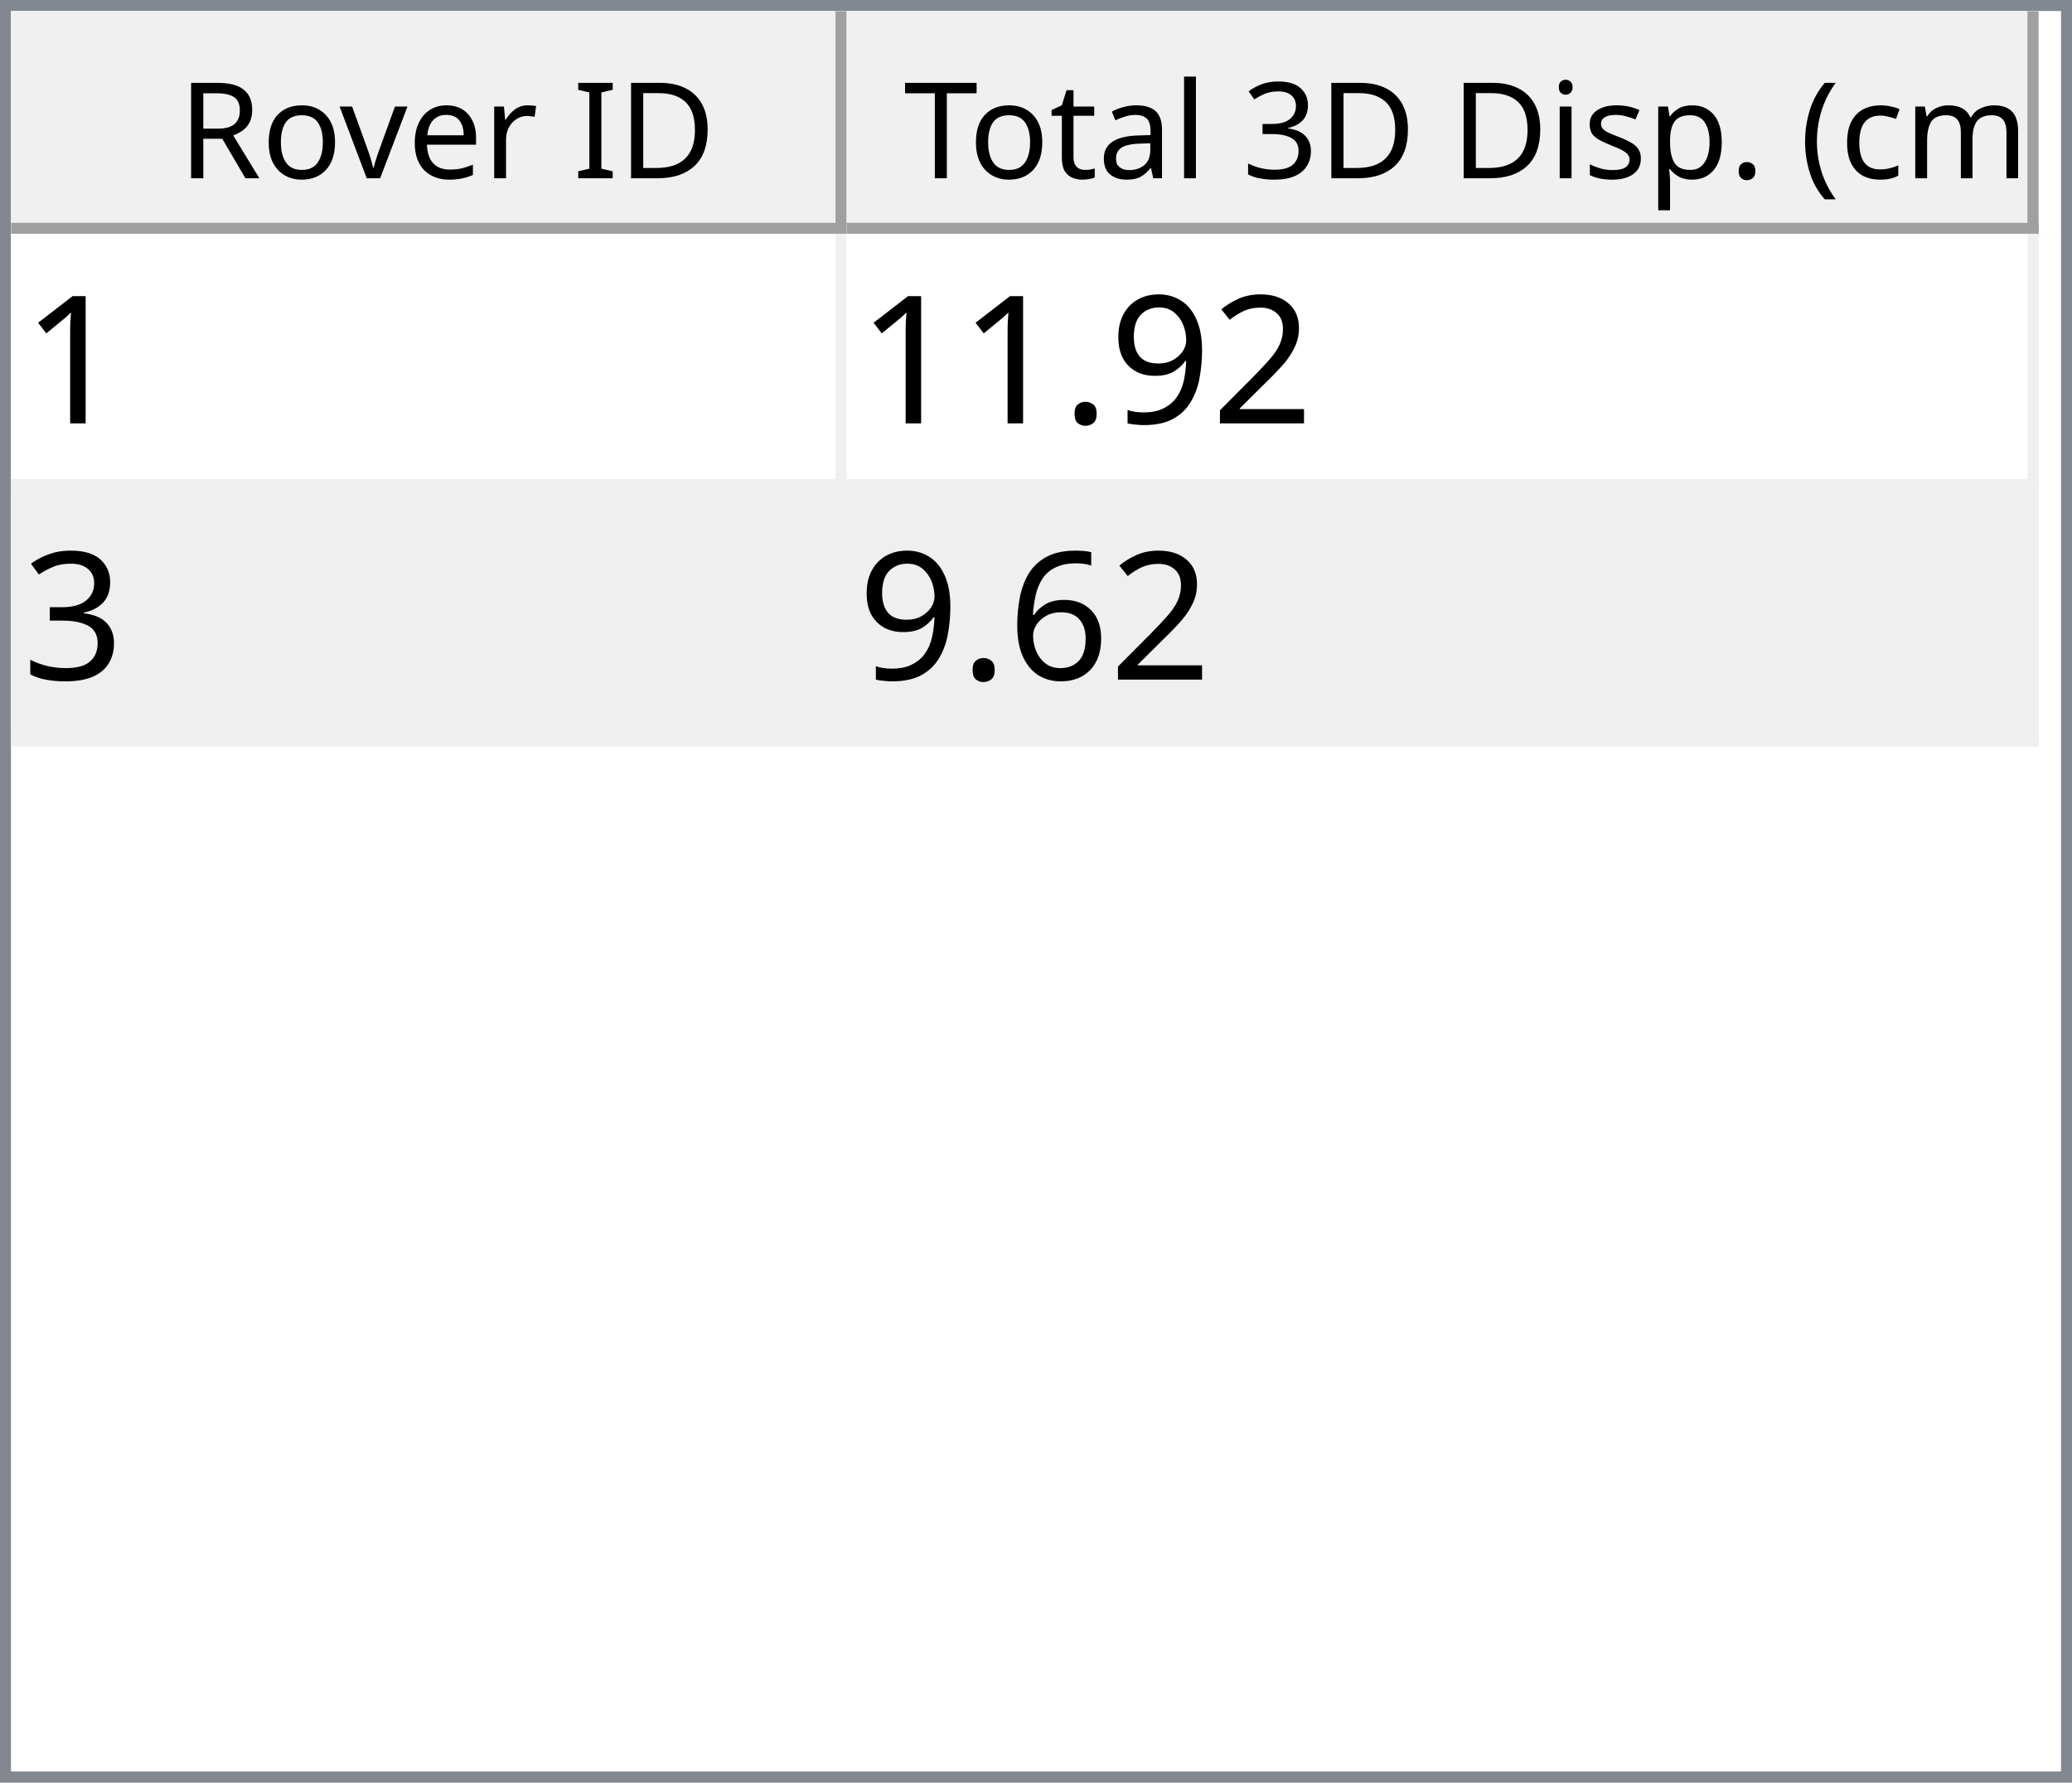
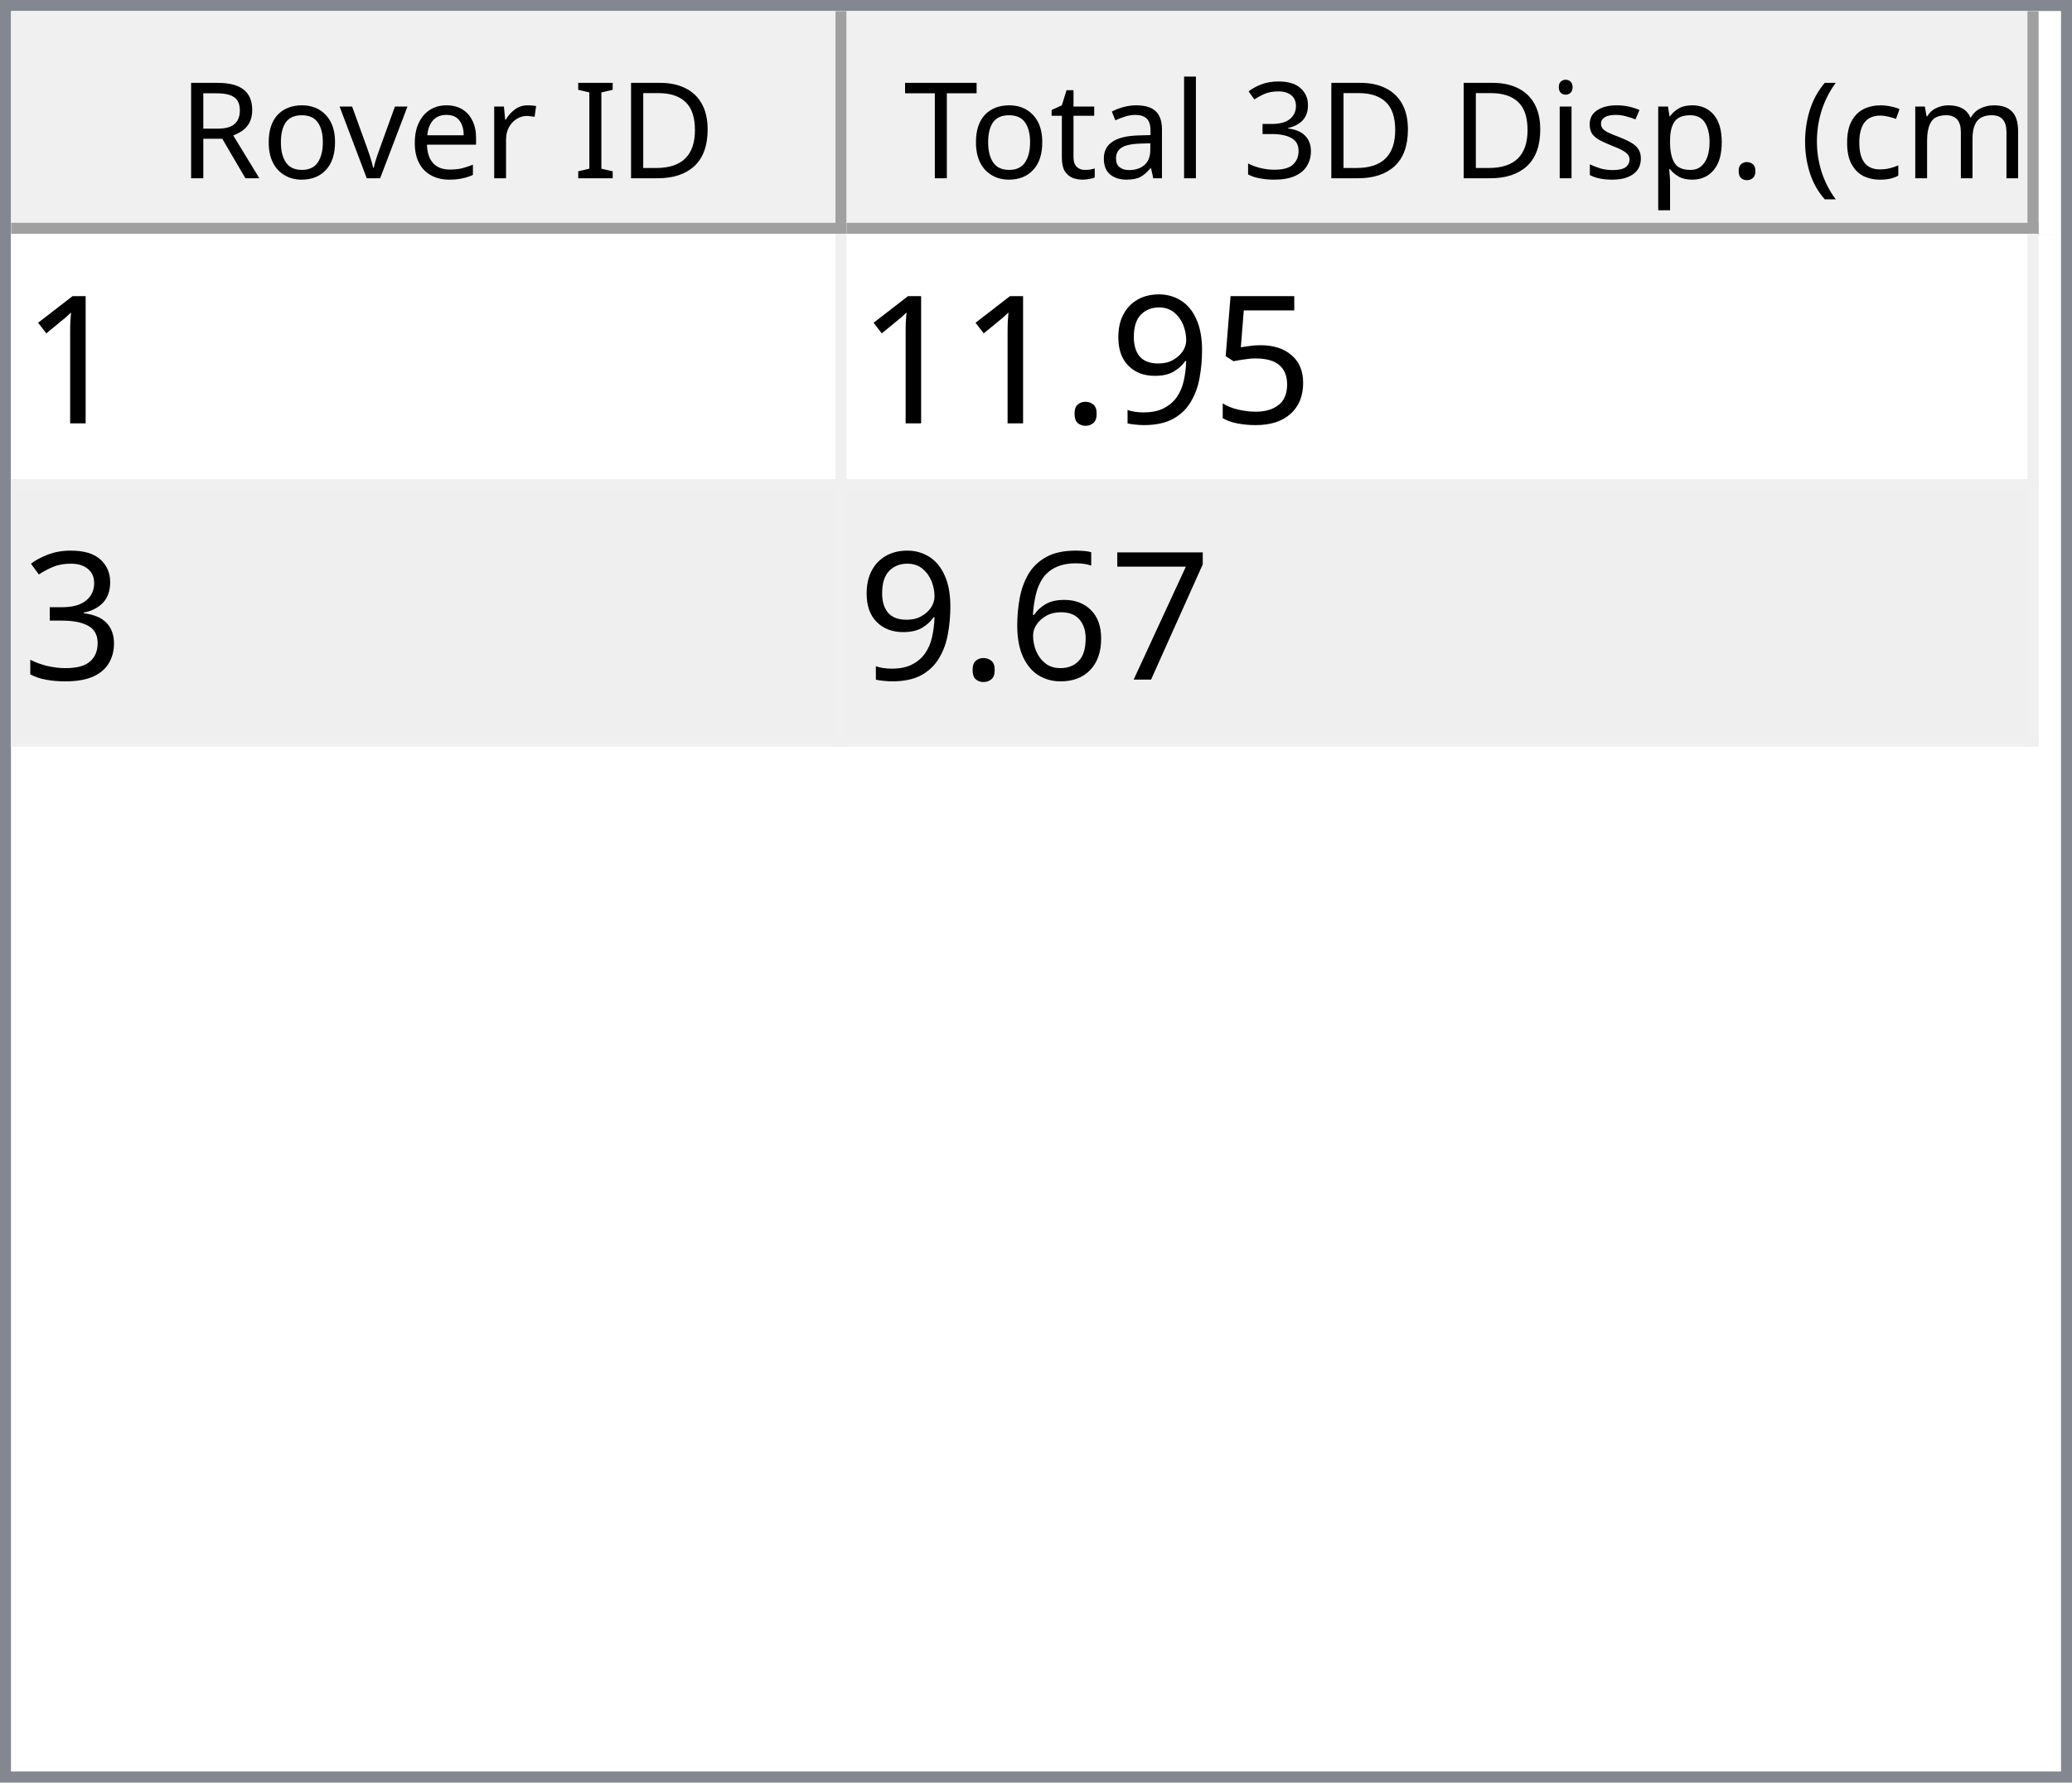
<svg xmlns="http://www.w3.org/2000/svg" style="fill-opacity:1; color-rendering:auto; color-interpolation:auto; text-rendering:auto; stroke:black; stroke-linecap:square; stroke-miterlimit:10; shape-rendering:auto; stroke-opacity:1; fill:black; stroke-dasharray:none; font-weight:normal; stroke-width:1; font-family:'Dialog'; font-style:normal; stroke-linejoin:miter; font-size:12px; stroke-dashoffset:0; image-rendering:auto;" width="186" height="160">
  <defs id="genericDefs" />
  <g>
    <defs id="defs1">
      <clipPath clipPathUnits="userSpaceOnUse" id="clipPath1">
        <path d="M0 0 L186 0 L186 160 L0 160 L0 0 Z" />
      </clipPath>
      <clipPath clipPathUnits="userSpaceOnUse" id="clipPath2">
        <path d="M0 0 L0 160 L186 160 L186 0 Z" />
      </clipPath>
      <clipPath clipPathUnits="userSpaceOnUse" id="clipPath3">
        <path d="M0 0 L0 20 L184 20 L184 0 Z" />
      </clipPath>
      <clipPath clipPathUnits="userSpaceOnUse" id="clipPath4">
        <path d="M0 0 L0 20 L75 20 L75 0 Z" />
      </clipPath>
      <clipPath clipPathUnits="userSpaceOnUse" id="clipPath5">
        <path d="M1 1 L1 19 L74 19 L74 1 Z" />
      </clipPath>
      <clipPath clipPathUnits="userSpaceOnUse" id="clipPath6">
        <path d="M0 0 L0 18 L73 18 L73 0 Z" />
      </clipPath>
      <clipPath clipPathUnits="userSpaceOnUse" id="clipPath7">
        <path d="M-0.5 -0.5 L-0.5 19.5 L74.5 19.5 L74.5 -0.5 Z" />
      </clipPath>
      <clipPath clipPathUnits="userSpaceOnUse" id="clipPath8">
        <path d="M0 0 L0 20 L107 20 L107 0 Z" />
      </clipPath>
      <clipPath clipPathUnits="userSpaceOnUse" id="clipPath9">
        <path d="M1 1 L1 19 L106 19 L106 1 Z" />
      </clipPath>
      <clipPath clipPathUnits="userSpaceOnUse" id="clipPath10">
        <path d="M0 0 L0 18 L105 18 L105 0 Z" />
      </clipPath>
      <clipPath clipPathUnits="userSpaceOnUse" id="clipPath11">
        <path d="M-0.5 -0.5 L-0.5 19.5 L106.5 19.5 L106.5 -0.5 Z" />
      </clipPath>
      <clipPath clipPathUnits="userSpaceOnUse" id="clipPath12">
        <path d="M0 0 L0 138 L184 138 L184 0 Z" />
      </clipPath>
      <clipPath clipPathUnits="userSpaceOnUse" id="clipPath13">
        <path d="M0 0 L0 46 L182 46 L182 0 Z" />
      </clipPath>
      <clipPath clipPathUnits="userSpaceOnUse" id="clipPath14">
        <path d="M-0.5 -0.5 L-0.5 45.5 L181.5 45.5 L181.5 -0.5 Z" />
      </clipPath>
      <clipPath clipPathUnits="userSpaceOnUse" id="clipPath15">
        <path d="M0 0 L0 22 L74 22 L74 0 Z" />
      </clipPath>
      <clipPath clipPathUnits="userSpaceOnUse" id="clipPath16">
        <path d="M0 0 L0 22 L106 22 L106 0 Z" />
      </clipPath>
      <font horiz-adv-x="64.551" id="font1">
        <font-face ascent="107.91" descent="25.098" units-per-em="100" style="font-style:normal; font-family:Segoe UI; font-weight:normal;" />
        <missing-glyph horiz-adv-x="64.551" d="M8.109 0 L8.109 68.266 L56.453 68.266 L56.453 0 L8.109 0 ZM15.328 7.234 L49.219 7.234 L49.219 61.031 L15.328 61.031 L15.328 7.234 Z" />
        <glyph unicode="D" horiz-adv-x="70.117" d="M9.188 0 L9.188 70.016 L28.516 70.016 Q65.531 70.016 65.531 35.891 Q65.531 19.672 55.25 9.836 Q44.969 0 27.734 0 L9.188 0 ZM17.391 62.594 L17.391 7.422 L27.828 7.422 Q41.609 7.422 49.273 14.797 Q56.938 22.172 56.938 35.688 Q56.938 62.594 28.328 62.594 L17.391 62.594 Z" />
        <glyph unicode="I" horiz-adv-x="26.611" d="M17.391 0 L9.188 0 L9.188 70.016 L17.391 70.016 L17.391 0 Z" />
        <glyph unicode=" " horiz-adv-x="27.393" d="" />
        <glyph unicode="r" horiz-adv-x="34.766" d="M34.188 41.891 Q32.078 43.5 28.125 43.5 Q23 43.5 19.555 38.672 Q16.109 33.844 16.109 25.484 L16.109 0 L8.109 0 L8.109 50 L16.109 50 L16.109 39.703 L16.312 39.703 Q18.016 44.969 21.531 47.922 Q25.047 50.875 29.391 50.875 Q32.516 50.875 34.188 50.203 L34.188 41.891 Z" />
        <glyph unicode="e" horiz-adv-x="52.295" d="M48.297 23 L12.984 23 Q13.188 14.656 17.484 10.109 Q21.781 5.562 29.297 5.562 Q37.75 5.562 44.828 11.141 L44.828 3.609 Q38.234 -1.172 27.391 -1.172 Q16.797 -1.172 10.742 5.641 Q4.688 12.453 4.688 24.812 Q4.688 36.469 11.305 43.82 Q17.922 51.172 27.734 51.172 Q37.547 51.172 42.922 44.828 Q48.297 38.484 48.297 27.203 L48.297 23 ZM40.094 29.781 Q40.047 36.719 36.75 40.578 Q33.453 44.438 27.594 44.438 Q21.922 44.438 17.969 40.383 Q14.016 36.328 13.094 29.781 L40.094 29.781 Z" />
        <glyph unicode="v" horiz-adv-x="47.9" d="M47.406 50 L27.484 0 L19.625 0 L0.688 50 L9.469 50 L22.172 13.672 Q23.578 9.672 23.922 6.688 L24.125 6.688 Q24.609 10.453 25.688 13.484 L38.969 50 L47.406 50 Z" />
        <glyph unicode="o" horiz-adv-x="58.594" d="M29 -1.172 Q17.922 -1.172 11.305 5.836 Q4.688 12.844 4.688 24.422 Q4.688 37.016 11.57 44.094 Q18.453 51.172 30.172 51.172 Q41.359 51.172 47.633 44.289 Q53.906 37.406 53.906 25.203 Q53.906 13.234 47.141 6.031 Q40.375 -1.172 29 -1.172 ZM29.594 44.438 Q21.875 44.438 17.383 39.188 Q12.891 33.938 12.891 24.703 Q12.891 15.828 17.43 10.695 Q21.969 5.562 29.594 5.562 Q37.359 5.562 41.531 10.594 Q45.703 15.625 45.703 24.906 Q45.703 34.281 41.531 39.359 Q37.359 44.438 29.594 44.438 Z" />
        <glyph unicode="R" horiz-adv-x="59.814" d="M59.375 0 L49.609 0 L37.891 19.625 Q36.281 22.359 34.766 24.289 Q33.25 26.219 31.664 27.438 Q30.078 28.656 28.25 29.219 Q26.422 29.781 24.125 29.781 L17.391 29.781 L17.391 0 L9.188 0 L9.188 70.016 L30.078 70.016 Q34.672 70.016 38.555 68.867 Q42.438 67.719 45.289 65.375 Q48.141 63.031 49.758 59.547 Q51.375 56.062 51.375 51.375 Q51.375 47.703 50.273 44.656 Q49.172 41.609 47.148 39.211 Q45.125 36.812 42.266 35.133 Q39.406 33.453 35.844 32.516 L35.844 32.328 Q37.594 31.547 38.891 30.547 Q40.188 29.547 41.359 28.18 Q42.531 26.812 43.68 25.078 Q44.828 23.344 46.234 21.047 L59.375 0 ZM17.391 62.594 L17.391 37.203 L28.516 37.203 Q31.594 37.203 34.203 38.133 Q36.812 39.062 38.719 40.797 Q40.625 42.531 41.703 45.047 Q42.781 47.562 42.781 50.688 Q42.781 56.297 39.141 59.445 Q35.5 62.594 28.609 62.594 L17.391 62.594 Z" />
        <glyph unicode=")" horiz-adv-x="30.176" d="M8.297 -15.922 L1.172 -15.922 Q16.406 2.344 16.406 26.812 Q16.406 51.469 1.078 70.016 L8.297 70.016 Q23.531 52.156 23.531 26.703 Q23.531 1.375 8.297 -15.922 Z" />
        <glyph unicode="m" horiz-adv-x="86.133" d="M79.109 0 L71.094 0 L71.094 28.719 Q71.094 37.016 68.531 40.727 Q65.969 44.438 59.906 44.438 Q54.781 44.438 51.195 39.75 Q47.609 35.062 47.609 28.516 L47.609 0 L39.594 0 L39.594 29.688 Q39.594 44.438 28.219 44.438 Q22.953 44.438 19.531 40.016 Q16.109 35.594 16.109 28.516 L16.109 0 L8.109 0 L8.109 50 L16.109 50 L16.109 42.094 L16.312 42.094 Q21.625 51.172 31.844 51.172 Q36.969 51.172 40.773 48.312 Q44.578 45.453 46 40.828 Q51.562 51.172 62.594 51.172 Q79.109 51.172 79.109 30.812 L79.109 0 Z" />
        <glyph unicode="c" horiz-adv-x="46.191" d="M42.188 2.297 Q36.422 -1.172 28.516 -1.172 Q17.828 -1.172 11.258 5.789 Q4.688 12.75 4.688 23.828 Q4.688 36.188 11.766 43.68 Q18.844 51.172 30.672 51.172 Q37.25 51.172 42.281 48.734 L42.281 40.531 Q36.719 44.438 30.375 44.438 Q22.703 44.438 17.797 38.945 Q12.891 33.453 12.891 24.516 Q12.891 15.719 17.508 10.641 Q22.125 5.562 29.891 5.562 Q36.422 5.562 42.188 9.906 L42.188 2.297 Z" />
        <glyph unicode="(" horiz-adv-x="30.176" d="M29.109 -15.922 L21.969 -15.922 Q6.844 1.375 6.844 26.703 Q6.844 52.156 21.969 70.016 L29.203 70.016 Q13.875 51.469 13.875 26.812 Q13.875 2.344 29.109 -15.922 Z" />
        <glyph unicode="." horiz-adv-x="21.68" d="M10.891 -1.078 Q8.641 -1.078 7.055 0.539 Q5.469 2.156 5.469 4.391 Q5.469 6.641 7.055 8.273 Q8.641 9.906 10.891 9.906 Q13.188 9.906 14.797 8.273 Q16.406 6.641 16.406 4.391 Q16.406 2.156 14.797 0.539 Q13.188 -1.078 10.891 -1.078 Z" />
        <glyph unicode="p" horiz-adv-x="58.789" d="M16.312 7.234 L16.109 7.234 L16.109 -23 L8.109 -23 L8.109 50 L16.109 50 L16.109 41.219 L16.312 41.219 Q22.219 51.172 33.594 51.172 Q43.266 51.172 48.688 44.461 Q54.109 37.75 54.109 26.469 Q54.109 13.922 48 6.375 Q41.891 -1.172 31.297 -1.172 Q21.578 -1.172 16.312 7.234 ZM16.109 27.391 L16.109 20.406 Q16.109 14.203 20.141 9.883 Q24.172 5.562 30.375 5.562 Q37.641 5.562 41.773 11.133 Q45.906 16.703 45.906 26.609 Q45.906 34.969 42.047 39.703 Q38.188 44.438 31.594 44.438 Q24.609 44.438 20.359 39.578 Q16.109 34.719 16.109 27.391 Z" />
        <glyph unicode="s" horiz-adv-x="42.432" d="M5.078 1.812 L5.078 10.406 Q11.625 5.562 19.484 5.562 Q30.031 5.562 30.031 12.594 Q30.031 14.594 29.125 15.992 Q28.219 17.391 26.68 18.461 Q25.141 19.531 23.07 20.383 Q21 21.234 18.609 22.172 Q15.281 23.484 12.766 24.828 Q10.25 26.172 8.57 27.859 Q6.891 29.547 6.031 31.695 Q5.172 33.844 5.172 36.719 Q5.172 40.234 6.789 42.945 Q8.406 45.656 11.086 47.484 Q13.766 49.312 17.211 50.242 Q20.656 51.172 24.312 51.172 Q30.812 51.172 35.938 48.922 L35.938 40.828 Q30.422 44.438 23.25 44.438 Q21 44.438 19.195 43.922 Q17.391 43.406 16.094 42.477 Q14.797 41.547 14.086 40.258 Q13.375 38.969 13.375 37.406 Q13.375 35.453 14.086 34.133 Q14.797 32.812 16.164 31.789 Q17.531 30.766 19.484 29.938 Q21.438 29.109 23.922 28.125 Q27.25 26.859 29.883 25.516 Q32.516 24.172 34.375 22.484 Q36.234 20.797 37.234 18.602 Q38.234 16.406 38.234 13.375 Q38.234 9.672 36.602 6.938 Q34.969 4.203 32.234 2.398 Q29.5 0.594 25.93 -0.289 Q22.359 -1.172 18.453 -1.172 Q10.75 -1.172 5.078 1.812 Z" />
        <glyph unicode="i" horiz-adv-x="24.219" d="M12.203 62.703 Q10.062 62.703 8.547 64.164 Q7.031 65.625 7.031 67.875 Q7.031 70.125 8.547 71.609 Q10.062 73.094 12.203 73.094 Q14.406 73.094 15.945 71.609 Q17.484 70.125 17.484 67.875 Q17.484 65.719 15.945 64.211 Q14.406 62.703 12.203 62.703 ZM16.109 0 L8.109 0 L8.109 50 L16.109 50 L16.109 0 Z" />
        <glyph unicode="3" horiz-adv-x="53.906" d="M46.531 19.828 Q46.531 15.094 44.75 11.211 Q42.969 7.328 39.719 4.57 Q36.469 1.812 31.93 0.297 Q27.391 -1.219 21.922 -1.219 Q11.922 -1.219 6 2.594 L6 11.188 Q13.094 5.609 22.219 5.609 Q25.875 5.609 28.828 6.539 Q31.781 7.469 33.906 9.227 Q36.031 10.984 37.18 13.477 Q38.328 15.969 38.328 19.094 Q38.328 32.812 18.797 32.812 L12.984 32.812 L12.984 39.594 L18.5 39.594 Q35.797 39.594 35.797 52.484 Q35.797 64.406 22.609 64.406 Q15.188 64.406 8.688 59.422 L8.688 67.188 Q15.375 71.188 24.609 71.188 Q29 71.188 32.57 69.969 Q36.141 68.75 38.68 66.555 Q41.219 64.359 42.609 61.281 Q44 58.203 44 54.5 Q44 40.672 30.031 36.719 L30.031 36.531 Q33.594 36.141 36.625 34.797 Q39.656 33.453 41.852 31.305 Q44.047 29.156 45.289 26.25 Q46.531 23.344 46.531 19.828 Z" />
        <glyph unicode="l" horiz-adv-x="24.219" d="M16.109 0 L8.109 0 L8.109 74.031 L16.109 74.031 L16.109 0 Z" />
        <glyph unicode="a" horiz-adv-x="50.879" d="M43.891 0 L35.891 0 L35.891 7.812 L35.688 7.812 Q30.469 -1.172 20.312 -1.172 Q12.844 -1.172 8.617 2.781 Q4.391 6.734 4.391 13.281 Q4.391 27.297 20.906 29.594 L35.891 31.688 Q35.891 44.438 25.594 44.438 Q16.547 44.438 9.281 38.281 L9.281 46.484 Q16.656 51.172 26.266 51.172 Q43.891 51.172 43.891 32.516 L43.891 0 ZM35.891 25.297 L23.828 23.641 Q18.266 22.859 15.43 20.875 Q12.594 18.891 12.594 13.875 Q12.594 10.203 15.211 7.883 Q17.828 5.562 22.172 5.562 Q28.125 5.562 32.008 9.742 Q35.891 13.922 35.891 20.312 L35.891 25.297 Z" />
        <glyph unicode="t" horiz-adv-x="33.887" d="M31.297 0.484 Q28.469 -1.078 23.828 -1.078 Q10.688 -1.078 10.688 13.578 L10.688 43.172 L2.094 43.172 L2.094 50 L10.688 50 L10.688 62.203 L18.703 64.797 L18.703 50 L31.297 50 L31.297 43.172 L18.703 43.172 L18.703 14.984 Q18.703 9.969 20.414 7.82 Q22.125 5.672 26.078 5.672 Q29.109 5.672 31.297 7.328 L31.297 0.484 Z" />
        <glyph unicode="T" horiz-adv-x="52.393" d="M50.594 62.594 L30.375 62.594 L30.375 0 L22.172 0 L22.172 62.594 L2 62.594 L2 70.016 L50.594 70.016 L50.594 62.594 Z" />
      </font>
      <font horiz-adv-x="75.0" id="font2">
        <font-face ascent="100.537" descent="21.973" units-per-em="100" style="font-style:normal; font-family:sans-serif; font-weight:normal;" />
        <missing-glyph horiz-adv-x="75.0" d="M12.5 0 L12.5 62.5 L62.5 62.5 L62.5 0 L12.5 0 ZM14.062 1.562 L60.938 1.562 L60.938 60.938 L14.062 60.938 L14.062 1.562 Z" />
        <glyph unicode="1" horiz-adv-x="55.615" d="M37.25 0 L28.469 0 L28.469 56 Q25.297 52.984 20.141 49.953 Q14.984 46.922 10.891 45.406 L10.891 53.906 Q18.266 57.375 23.781 62.305 Q29.297 67.234 31.594 71.875 L37.25 71.875 L37.25 0 Z" />
-         <glyph unicode="2" horiz-adv-x="55.615" d="M50.344 8.453 L50.344 0 L3.031 0 Q2.938 3.172 4.047 6.109 Q5.859 10.938 9.836 15.625 Q13.812 20.312 21.344 26.469 Q33.016 36.031 37.117 41.625 Q41.219 47.219 41.219 52.203 Q41.219 57.422 37.477 61.008 Q33.734 64.594 27.734 64.594 Q21.391 64.594 17.578 60.789 Q13.766 56.984 13.719 50.25 L4.688 51.172 Q5.609 61.281 11.664 66.578 Q17.719 71.875 27.938 71.875 Q38.234 71.875 44.242 66.164 Q50.25 60.453 50.25 52 Q50.25 47.703 48.492 43.555 Q46.734 39.406 42.656 34.812 Q38.578 30.219 29.109 22.219 Q21.188 15.578 18.945 13.211 Q16.703 10.844 15.234 8.453 L50.344 8.453 Z" />
+         <glyph unicode="5" horiz-adv-x="55.615" d="M4.156 18.75 L13.375 19.531 Q14.406 12.797 18.141 9.398 Q21.875 6 27.156 6 Q33.5 6 37.891 10.789 Q42.281 15.578 42.281 23.484 Q42.281 31 38.062 35.352 Q33.844 39.703 27 39.703 Q22.75 39.703 19.336 37.773 Q15.922 35.844 13.969 32.766 L5.719 33.844 L12.641 70.609 L48.25 70.609 L48.25 62.203 L19.672 62.203 L15.828 42.969 Q22.266 47.469 29.344 47.469 Q38.719 47.469 45.164 40.969 Q51.609 34.469 51.609 24.266 Q51.609 14.547 45.953 7.469 Q39.062 -1.219 27.156 -1.219 Q17.391 -1.219 11.211 4.25 Q5.031 9.719 4.156 18.75 Z" />
        <glyph unicode="9" horiz-adv-x="55.615" d="M5.469 16.547 L13.922 17.328 Q14.984 11.375 18.016 8.688 Q21.047 6 25.781 6 Q29.828 6 32.883 7.859 Q35.938 9.719 37.891 12.82 Q39.844 15.922 41.164 21.195 Q42.484 26.469 42.484 31.938 Q42.484 32.516 42.438 33.688 Q39.797 29.5 35.234 26.883 Q30.672 24.266 25.344 24.266 Q16.453 24.266 10.305 30.711 Q4.156 37.156 4.156 47.703 Q4.156 58.594 10.578 65.234 Q17 71.875 26.656 71.875 Q33.641 71.875 39.43 68.117 Q45.219 64.359 48.219 57.398 Q51.219 50.438 51.219 37.25 Q51.219 23.531 48.242 15.406 Q45.266 7.281 39.383 3.031 Q33.5 -1.219 25.594 -1.219 Q17.188 -1.219 11.867 3.445 Q6.547 8.109 5.469 16.547 ZM41.453 48.141 Q41.453 55.719 37.43 60.156 Q33.406 64.594 27.734 64.594 Q21.875 64.594 17.531 59.812 Q13.188 55.031 13.188 47.406 Q13.188 40.578 17.312 36.305 Q21.438 32.031 27.484 32.031 Q33.594 32.031 37.523 36.305 Q41.453 40.578 41.453 48.141 Z" />
        <glyph unicode="." horiz-adv-x="27.783" d="M9.078 0 L9.078 10.016 L19.094 10.016 L19.094 0 L9.078 0 Z" />
        <glyph unicode="3" horiz-adv-x="55.615" d="M4.203 18.891 L12.984 20.062 Q14.5 12.594 18.141 9.297 Q21.781 6 27 6 Q33.203 6 37.477 10.297 Q41.75 14.594 41.75 20.953 Q41.75 27 37.797 30.93 Q33.844 34.859 27.734 34.859 Q25.25 34.859 21.531 33.891 L22.516 41.609 Q23.391 41.5 23.922 41.5 Q29.547 41.5 34.039 44.43 Q38.531 47.359 38.531 53.469 Q38.531 58.297 35.258 61.477 Q31.984 64.656 26.812 64.656 Q21.688 64.656 18.266 61.43 Q14.844 58.203 13.875 51.766 L5.078 53.328 Q6.688 62.156 12.398 67.016 Q18.109 71.875 26.609 71.875 Q32.469 71.875 37.398 69.359 Q42.328 66.844 44.945 62.5 Q47.562 58.156 47.562 53.266 Q47.562 48.641 45.07 44.828 Q42.578 41.016 37.703 38.766 Q44.047 37.312 47.562 32.695 Q51.078 28.078 51.078 21.141 Q51.078 11.766 44.242 5.25 Q37.406 -1.266 26.953 -1.266 Q17.531 -1.266 11.305 4.352 Q5.078 9.969 4.203 18.891 Z" />
+         <glyph unicode="7" horiz-adv-x="55.615" d="M4.734 62.203 L4.734 70.656 L51.078 70.656 L51.078 63.812 Q44.234 56.547 37.523 44.484 Q30.812 32.422 27.156 19.672 Q24.516 10.688 23.781 0 L14.75 0 Q14.891 8.453 18.062 20.414 Q21.234 32.375 27.172 43.484 Q33.109 54.594 39.797 62.203 L4.734 62.203 Z" />
        <glyph unicode="6" horiz-adv-x="55.615" d="M49.75 54.047 L41.016 53.375 Q39.844 58.547 37.703 60.891 Q34.125 64.656 28.906 64.656 Q24.703 64.656 21.531 62.312 Q17.391 59.281 14.992 53.469 Q12.594 47.656 12.5 36.922 Q15.672 41.75 20.266 44.094 Q24.859 46.438 29.891 46.438 Q38.672 46.438 44.852 39.969 Q51.031 33.5 51.031 23.25 Q51.031 16.5 48.125 10.719 Q45.219 4.938 40.141 1.859 Q35.062 -1.219 28.609 -1.219 Q17.625 -1.219 10.695 6.859 Q3.766 14.938 3.766 33.5 Q3.766 54.25 11.422 63.672 Q18.109 71.875 29.438 71.875 Q37.891 71.875 43.289 67.141 Q48.688 62.406 49.75 54.047 ZM13.875 23.188 Q13.875 18.656 15.797 14.508 Q17.719 10.359 21.188 8.18 Q24.656 6 28.469 6 Q34.031 6 38.039 10.492 Q42.047 14.984 42.047 22.703 Q42.047 30.125 38.086 34.398 Q34.125 38.672 28.125 38.672 Q22.172 38.672 18.023 34.398 Q13.875 30.125 13.875 23.188 Z" />
      </font>
    </defs>
    <g style="fill:white; stroke:white;">
      <rect x="0" y="0" width="186" style="clip-path:url(#clipPath1); stroke:none;" height="160" />
    </g>
    <g style="fill:white; text-rendering:optimizeSpeed; color-rendering:optimizeSpeed; image-rendering:optimizeSpeed; shape-rendering:crispEdges; stroke:white; color-interpolation:sRGB;">
      <rect x="0" width="186" height="160" y="0" style="stroke:none;" />
      <path style="stroke:none;" d="M0 160 L186 160 L186 0 L0 0 Z" />
    </g>
    <g style="fill:rgb(240,240,240); font-family:'Segoe UI'; stroke:rgb(240,240,240);">
      <rect x="0" y="0" width="186" style="clip-path:url(#clipPath2); stroke:none;" height="160" />
    </g>
    <g style="fill:rgb(130,135,144); font-family:'Segoe UI'; stroke:rgb(130,135,144);">
      <path d="M0 0 L186 0 L186 160 L0 160 L0 0 ZM1 1 L185 1 L185 159 L1 159 L1 1 Z" style="fill-rule:evenodd; clip-path:url(#clipPath2); stroke:none;" />
    </g>
    <g style="fill:white; font-family:'Segoe UI'; stroke:white;" transform="translate(1,1)">
      <rect x="0" y="0" width="184" style="clip-path:url(#clipPath3); stroke:none;" height="20" />
    </g>
    <g style="fill:rgb(240,240,240); font-family:'Segoe UI'; stroke:rgb(240,240,240);" transform="translate(1,1)">
      <rect x="0" y="0" width="75" style="clip-path:url(#clipPath4); stroke:none;" height="20" />
    </g>
    <g style="font-family:'Segoe UI';" transform="translate(2,2)">
      <text x="14" xml:space="preserve" y="14" style="clip-path:url(#clipPath6); stroke:none;">Rover ID</text>
    </g>
    <g style="fill:rgb(160,160,160); font-family:'Segoe UI'; stroke:rgb(160,160,160); stroke-linejoin:bevel;" transform="translate(1.5,1.5)">
      <line x1="74" x2="74" y1="0" style="fill:none; clip-path:url(#clipPath7);" y2="19" />
    </g>
    <g style="fill:rgb(160,160,160); font-family:'Segoe UI'; stroke:rgb(160,160,160); stroke-linejoin:bevel;" transform="matrix(1,0,0,1,1,1) translate(0.5,0.5)">
      <line x1="0" x2="74" y1="19" style="fill:none; clip-path:url(#clipPath7);" y2="19" />
    </g>
    <g style="fill:rgb(240,240,240); font-family:'Segoe UI'; stroke:rgb(240,240,240);" transform="translate(76,1)">
      <rect x="0" y="0" width="107" style="clip-path:url(#clipPath8); stroke:none;" height="20" />
    </g>
    <g style="font-family:'Segoe UI';" transform="translate(77,2)">
      <text x="1" xml:space="preserve" y="14" style="clip-path:url(#clipPath10); stroke:none;"> Total 3D Disp. (cm)</text>
    </g>
    <g style="fill:rgb(160,160,160); font-family:'Segoe UI'; stroke:rgb(160,160,160); stroke-linejoin:bevel;" transform="translate(76.5,1.5)">
      <line x1="106" x2="106" y1="0" style="fill:none; clip-path:url(#clipPath11);" y2="19" />
    </g>
    <g style="fill:rgb(160,160,160); font-family:'Segoe UI'; stroke:rgb(160,160,160); stroke-linejoin:bevel;" transform="matrix(1,0,0,1,76,1) translate(0.5,0.5)">
      <line x1="0" x2="106" y1="19" style="fill:none; clip-path:url(#clipPath11);" y2="19" />
    </g>
    <g style="fill:white; font-family:'Segoe UI'; stroke:white;" transform="translate(1,21)">
      <rect x="0" y="0" width="184" style="clip-path:url(#clipPath12); stroke:none;" height="138" />
    </g>
    <g style="fill:rgb(240,240,240); font-size:16px; font-family:sans-serif; stroke:rgb(240,240,240);" transform="translate(1,21)">
      <rect x="0" y="0" width="182" style="clip-path:url(#clipPath13); stroke:none;" height="46" />
      <line transform="translate(0.5,0.5)" x1="0" x2="181" y1="22" style="clip-path:url(#clipPath14); fill:none; stroke-linejoin:bevel;" y2="22" />
    </g>
    <g transform="matrix(1,0,0,1,1,21) translate(0.5,0.5)" style="fill:rgb(240,240,240); font-size:16px; font-family:sans-serif; stroke:rgb(240,240,240); stroke-linejoin:bevel;">
      <line x1="0" x2="181" y1="45" style="fill:none; clip-path:url(#clipPath14);" y2="45" />
    </g>
    <g transform="matrix(1,0,0,1,1,21) translate(0.5,0.5)" style="fill:rgb(240,240,240); font-size:16px; font-family:sans-serif; stroke:rgb(240,240,240); stroke-linejoin:bevel;">
      <line x1="74" x2="74" y1="0" style="fill:none; clip-path:url(#clipPath14);" y2="45" />
    </g>
    <g transform="matrix(1,0,0,1,1,21) translate(0.5,0.5)" style="fill:rgb(240,240,240); font-size:16px; font-family:sans-serif; stroke:rgb(240,240,240); stroke-linejoin:bevel;">
      <line x1="181" x2="181" y1="0" style="fill:none; clip-path:url(#clipPath14);" y2="45" />
    </g>
    <g style="fill:white; font-size:16px; font-family:sans-serif; stroke:white;" transform="matrix(1,0,0,1,1,21)">
      <rect x="0" y="0" width="74" style="clip-path:url(#clipPath15); stroke:none;" height="22" />
      <text x="1" y="17" style="fill:black; clip-path:url(#clipPath15); stroke:none;" xml:space="preserve">1</text>
    </g>
    <g style="fill:white; font-size:16px; font-family:sans-serif; stroke:white;" transform="matrix(1,0,0,1,1,21) translate(75,0)">
      <rect x="0" y="0" width="106" style="clip-path:url(#clipPath16); stroke:none;" height="22" />
-       <text x="1" y="17" style="fill:black; clip-path:url(#clipPath16); stroke:none;" xml:space="preserve">11.92</text>
+       <text x="1" y="17" style="fill:black; clip-path:url(#clipPath16); stroke:none;" xml:space="preserve">11.95</text>
    </g>
    <g style="fill:rgb(239,239,239); font-size:16px; font-family:sans-serif; stroke:rgb(239,239,239);" transform="matrix(1,0,0,1,1,21) translate(0,23)">
      <rect x="0" y="0" width="74" style="clip-path:url(#clipPath15); stroke:none;" height="22" />
      <text x="1" y="17" style="fill:black; clip-path:url(#clipPath15); stroke:none;" xml:space="preserve">3</text>
    </g>
    <g style="fill:rgb(239,239,239); font-size:16px; font-family:sans-serif; stroke:rgb(239,239,239);" transform="matrix(1,0,0,1,1,21) translate(75,23)">
      <rect x="0" y="0" width="106" style="clip-path:url(#clipPath16); stroke:none;" height="22" />
-       <text x="1" y="17" style="fill:black; clip-path:url(#clipPath16); stroke:none;" xml:space="preserve">9.62</text>
+       <text x="1" y="17" style="fill:black; clip-path:url(#clipPath16); stroke:none;" xml:space="preserve">9.67</text>
    </g>
  </g>
</svg>
